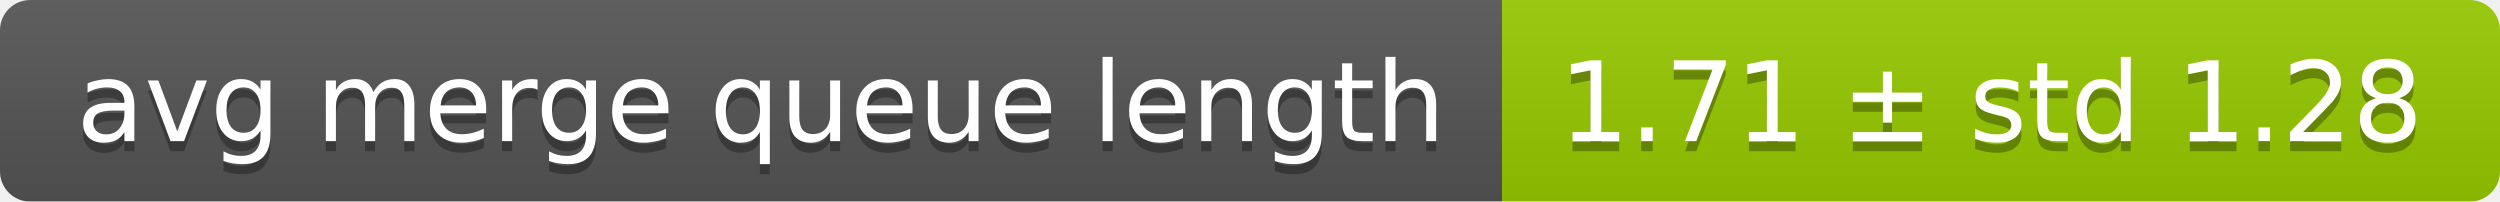
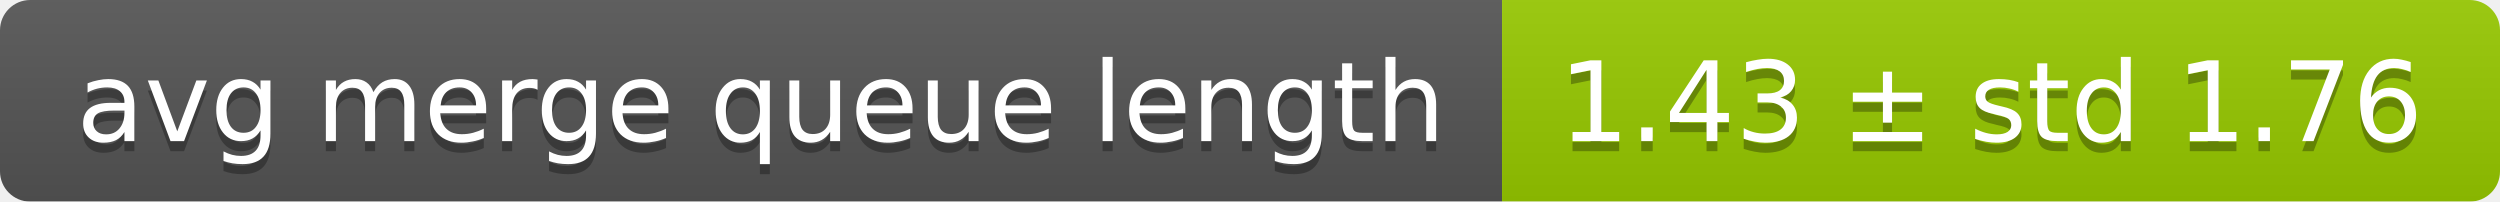
<svg xmlns="http://www.w3.org/2000/svg" width="248" height="20">
  <linearGradient id="smooth" x2="0" y2="100%">
    <stop offset="0" stop-color="#bbb" stop-opacity=".1" />
    <stop offset="1" stop-opacity=".1" />
  </linearGradient>
  <mask id="round">
    <rect width="248" height="20" rx="3" fill="#fff" />
  </mask>
  <g mask="url(#round)">
    <rect width="149" height="20" fill="#555" />
    <rect x="149" width="99" height="20" fill="#97ca00" />
    <rect width="248" height="20" fill="url(#smooth)" />
  </g>
  <g fill="#fff" text-anchor="middle" font-family="DejaVu Sans,Verdana,Geneva,sans-serif" font-size="11">
    <text x="75.5" y="15" fill="#010101" fill-opacity=".3">avg merge queue length</text>
    <text x="75.5" y="14">avg merge queue length</text>
-     <text x="197.5" y="15" fill="#010101" fill-opacity=".3">1.71 ± std 1.28</text>
-     <text x="197.5" y="14">1.71 ± std 1.28</text>
+     <text x="197.5" y="15" fill="#010101" fill-opacity=".3">1.43 ± std 1.76</text>
+     <text x="197.5" y="14">1.43 ± std 1.76</text>
  </g>
</svg>
